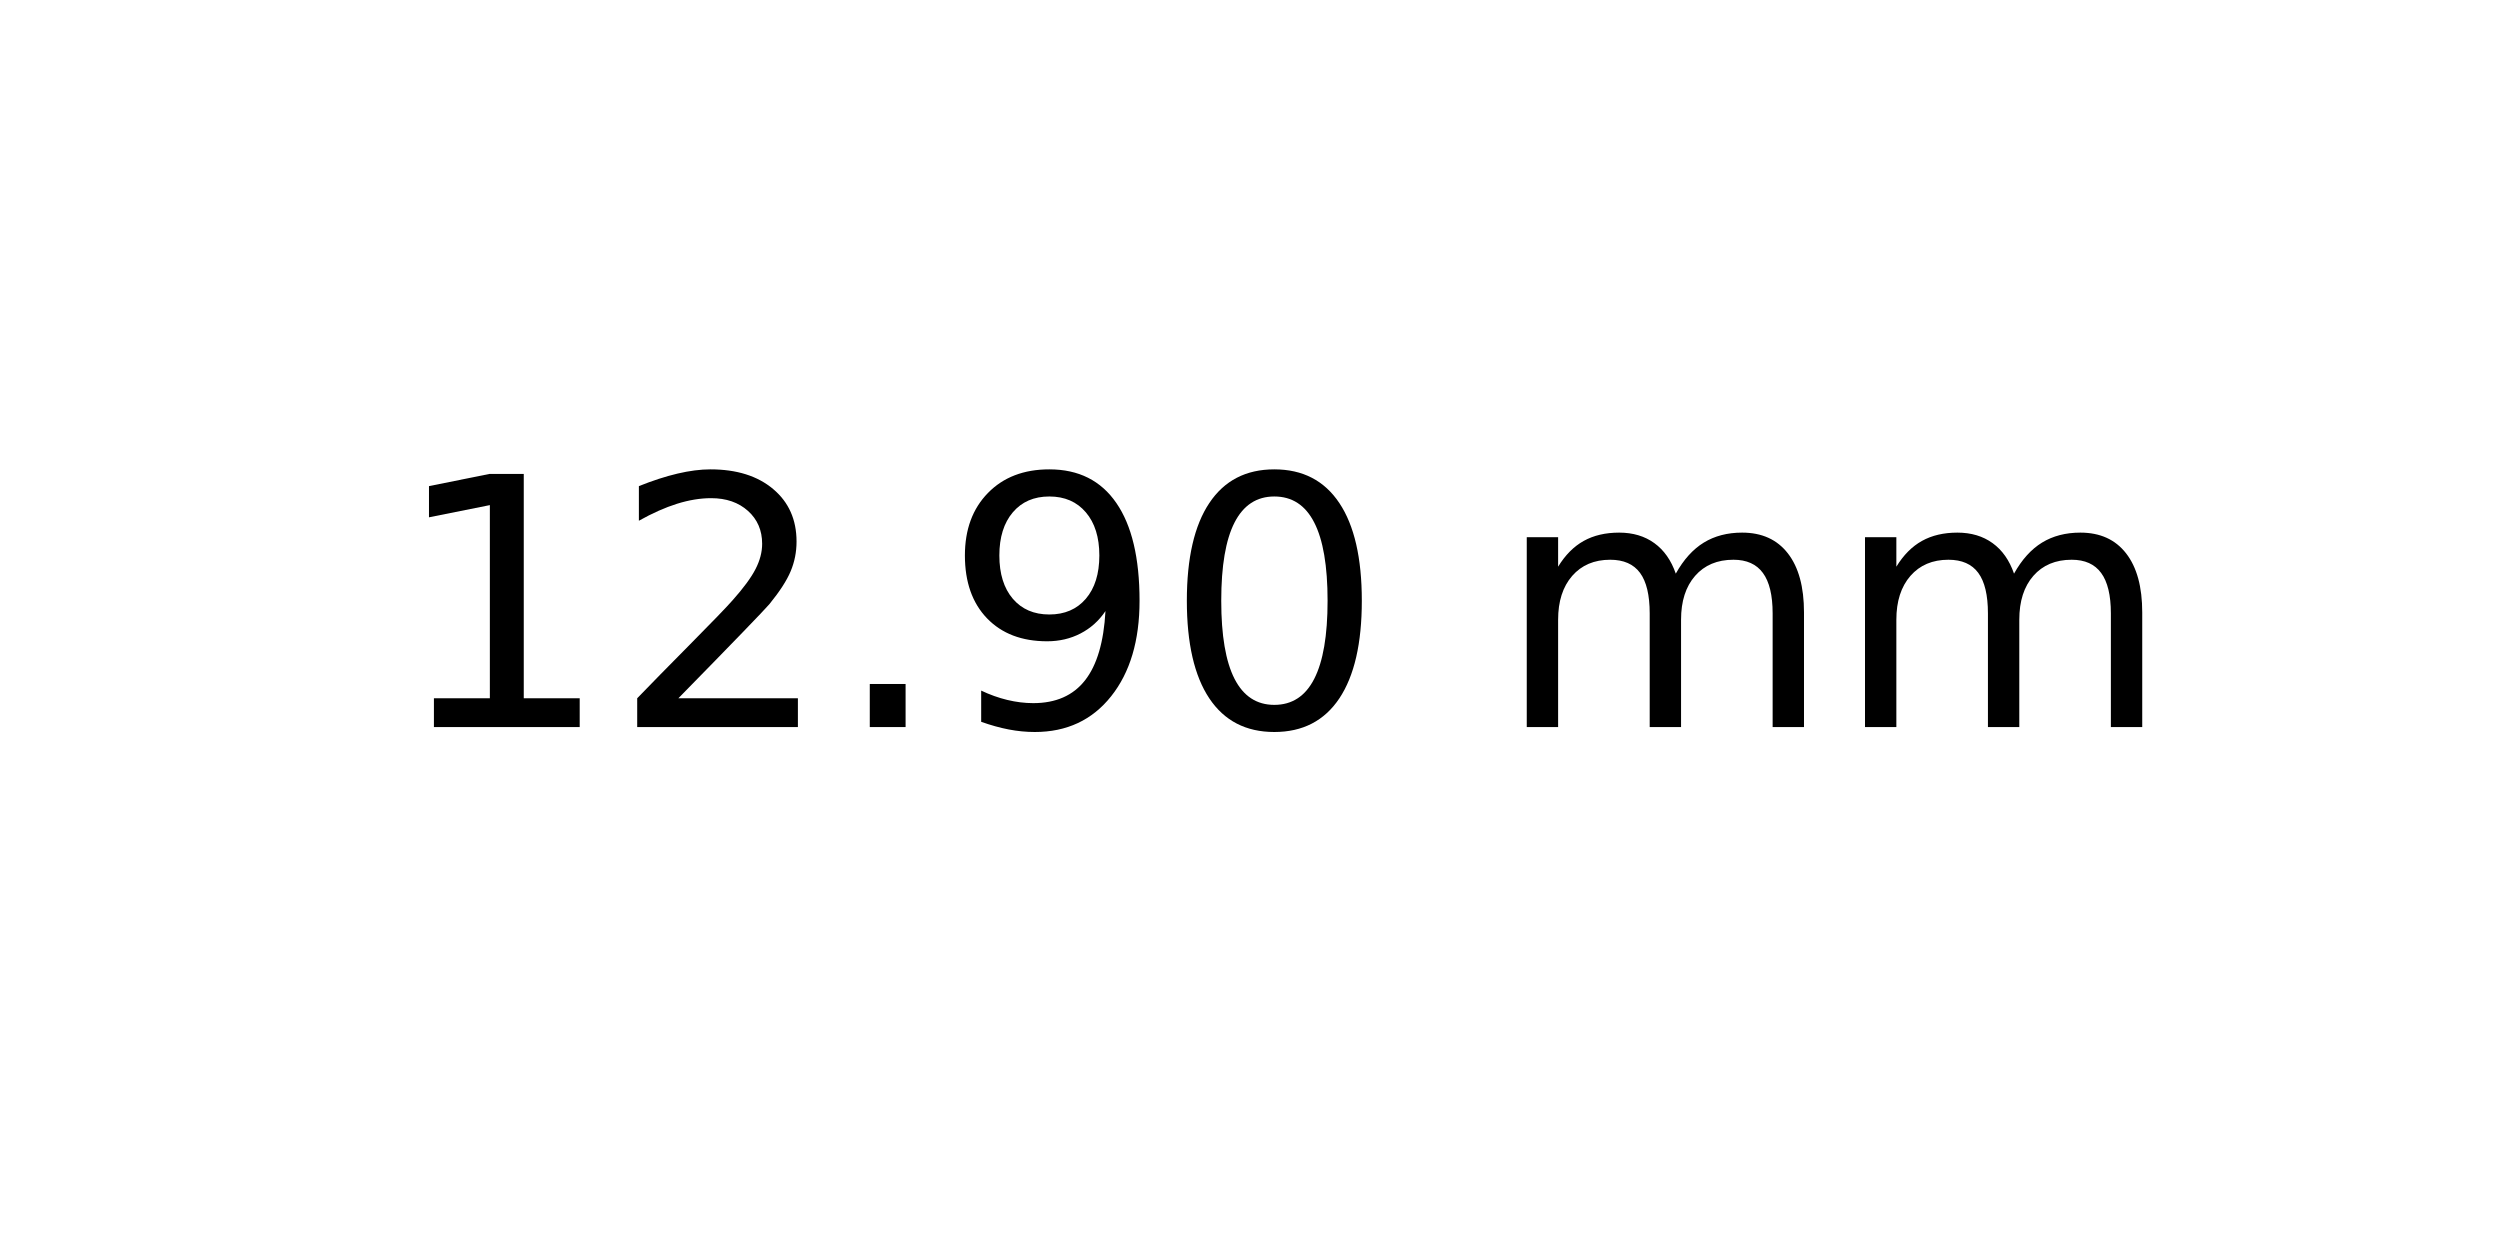
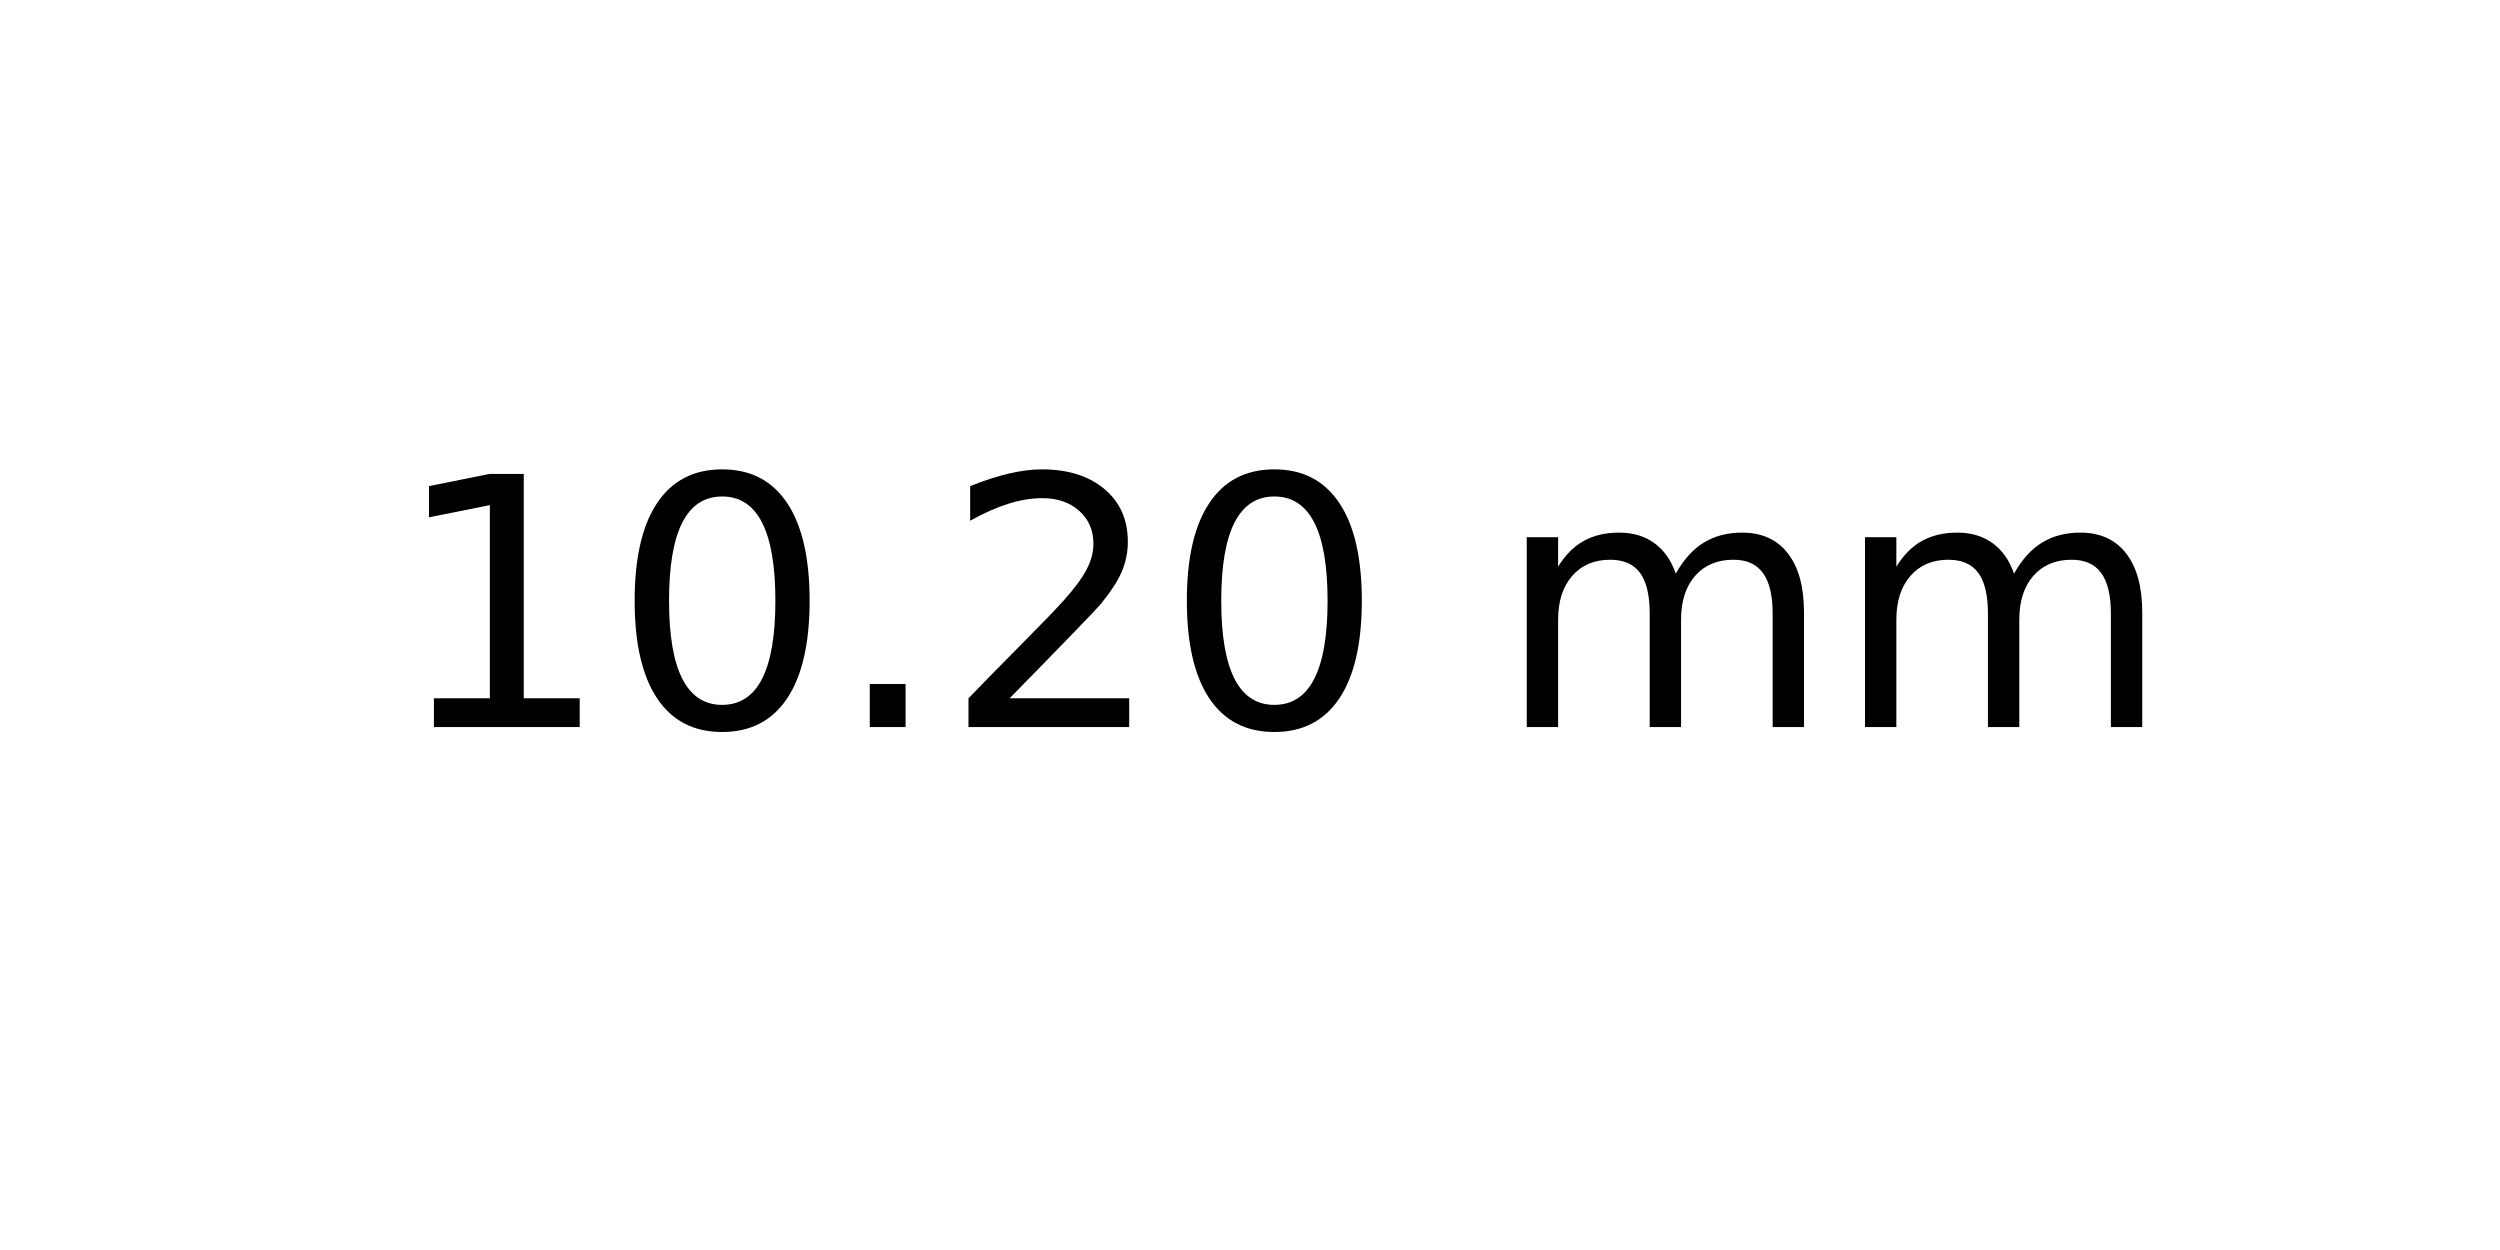
<svg xmlns="http://www.w3.org/2000/svg" xmlns:xlink="http://www.w3.org/1999/xlink" width="72pt" height="36pt" viewBox="0 0 72 36" version="1.1">
  <defs>
    <style type="text/css">*{stroke-linejoin: round; stroke-linecap: butt}</style>
  </defs>
  <g id="figure_1">
    <g id="axes_1">
      <g id="text_1">
        <g transform="translate(11.25625 20.93937) scale(0.1 -0.1)">
          <defs>
            <path id="DejaVuSans-31" d="M 794 531  L 1825 531  L 1825 4091  L 703 3866  L 703 4441  L 1819 4666  L 2450 4666  L 2450 531  L 3481 531  L 3481 0  L 794 0  L 794 531  z " transform="scale(0.015625)" />
+             <path id="DejaVuSans-30" d="M 2034 4250  Q 1547 4250 1301 3770  Q 1056 3291 1056 2328  Q 1056 1369 1301 889  Q 1547 409 2034 409  Q 2525 409 2770 889  Q 3016 1369 3016 2328  Q 3016 3291 2770 3770  Q 2525 4250 2034 4250  z M 2034 4750  Q 2819 4750 3233 4129  Q 3647 3509 3647 2328  Q 3647 1150 3233 529  Q 2819 -91 2034 -91  Q 1250 -91 836 529  Q 422 1150 422 2328  Q 422 3509 836 4129  Q 1250 4750 2034 4750  z " transform="scale(0.015625)" />
+             <path id="DejaVuSans-2e" d="M 684 794  L 1344 794  L 1344 0  L 684 0  L 684 794  z " transform="scale(0.015625)" />
            <path id="DejaVuSans-32" d="M 1228 531  L 3431 531  L 3431 0  L 469 0  L 469 531  Q 828 903 1448 1529  Q 2069 2156 2228 2338  Q 2531 2678 2651 2914  Q 2772 3150 2772 3378  Q 2772 3750 2511 3984  Q 2250 4219 1831 4219  Q 1534 4219 1204 4116  Q 875 4013 500 3803  L 500 4441  Q 881 4594 1212 4672  Q 1544 4750 1819 4750  Q 2544 4750 2975 4387  Q 3406 4025 3406 3419  Q 3406 3131 3298 2873  Q 3191 2616 2906 2266  Q 2828 2175 2409 1742  Q 1991 1309 1228 531  z " transform="scale(0.015625)" />
-             <path id="DejaVuSans-2e" d="M 684 794  L 1344 794  L 1344 0  L 684 0  L 684 794  z " transform="scale(0.015625)" />
-             <path id="DejaVuSans-39" d="M 703 97  L 703 672  Q 941 559 1184 500  Q 1428 441 1663 441  Q 2288 441 2617 861  Q 2947 1281 2994 2138  Q 2813 1869 2534 1725  Q 2256 1581 1919 1581  Q 1219 1581 811 2004  Q 403 2428 403 3163  Q 403 3881 828 4315  Q 1253 4750 1959 4750  Q 2769 4750 3195 4129  Q 3622 3509 3622 2328  Q 3622 1225 3098 567  Q 2575 -91 1691 -91  Q 1453 -91 1209 -44  Q 966 3 703 97  z M 1959 2075  Q 2384 2075 2632 2365  Q 2881 2656 2881 3163  Q 2881 3666 2632 3958  Q 2384 4250 1959 4250  Q 1534 4250 1286 3958  Q 1038 3666 1038 3163  Q 1038 2656 1286 2365  Q 1534 2075 1959 2075  z " transform="scale(0.015625)" />
-             <path id="DejaVuSans-30" d="M 2034 4250  Q 1547 4250 1301 3770  Q 1056 3291 1056 2328  Q 1056 1369 1301 889  Q 1547 409 2034 409  Q 2525 409 2770 889  Q 3016 1369 3016 2328  Q 3016 3291 2770 3770  Q 2525 4250 2034 4250  z M 2034 4750  Q 2819 4750 3233 4129  Q 3647 3509 3647 2328  Q 3647 1150 3233 529  Q 2819 -91 2034 -91  Q 1250 -91 836 529  Q 422 1150 422 2328  Q 422 3509 836 4129  Q 1250 4750 2034 4750  z " transform="scale(0.015625)" />
            <path id="DejaVuSans-20" transform="scale(0.015625)" />
            <path id="DejaVuSans-6d" d="M 3328 2828  Q 3544 3216 3844 3400  Q 4144 3584 4550 3584  Q 5097 3584 5394 3201  Q 5691 2819 5691 2113  L 5691 0  L 5113 0  L 5113 2094  Q 5113 2597 4934 2840  Q 4756 3084 4391 3084  Q 3944 3084 3684 2787  Q 3425 2491 3425 1978  L 3425 0  L 2847 0  L 2847 2094  Q 2847 2600 2669 2842  Q 2491 3084 2119 3084  Q 1678 3084 1418 2786  Q 1159 2488 1159 1978  L 1159 0  L 581 0  L 581 3500  L 1159 3500  L 1159 2956  Q 1356 3278 1631 3431  Q 1906 3584 2284 3584  Q 2666 3584 2933 3390  Q 3200 3197 3328 2828  z " transform="scale(0.015625)" />
          </defs>
          <use xlink:href="#DejaVuSans-31" />
-           <use xlink:href="#DejaVuSans-32" x="63.623" />
+           <use xlink:href="#DejaVuSans-30" x="63.623" />
          <use xlink:href="#DejaVuSans-2e" x="127.246" />
-           <use xlink:href="#DejaVuSans-39" x="159.033" />
+           <use xlink:href="#DejaVuSans-32" x="159.033" />
          <use xlink:href="#DejaVuSans-30" x="222.656" />
          <use xlink:href="#DejaVuSans-20" x="286.279" />
          <use xlink:href="#DejaVuSans-6d" x="318.066" />
          <use xlink:href="#DejaVuSans-6d" x="415.479" />
        </g>
      </g>
    </g>
  </g>
</svg>
